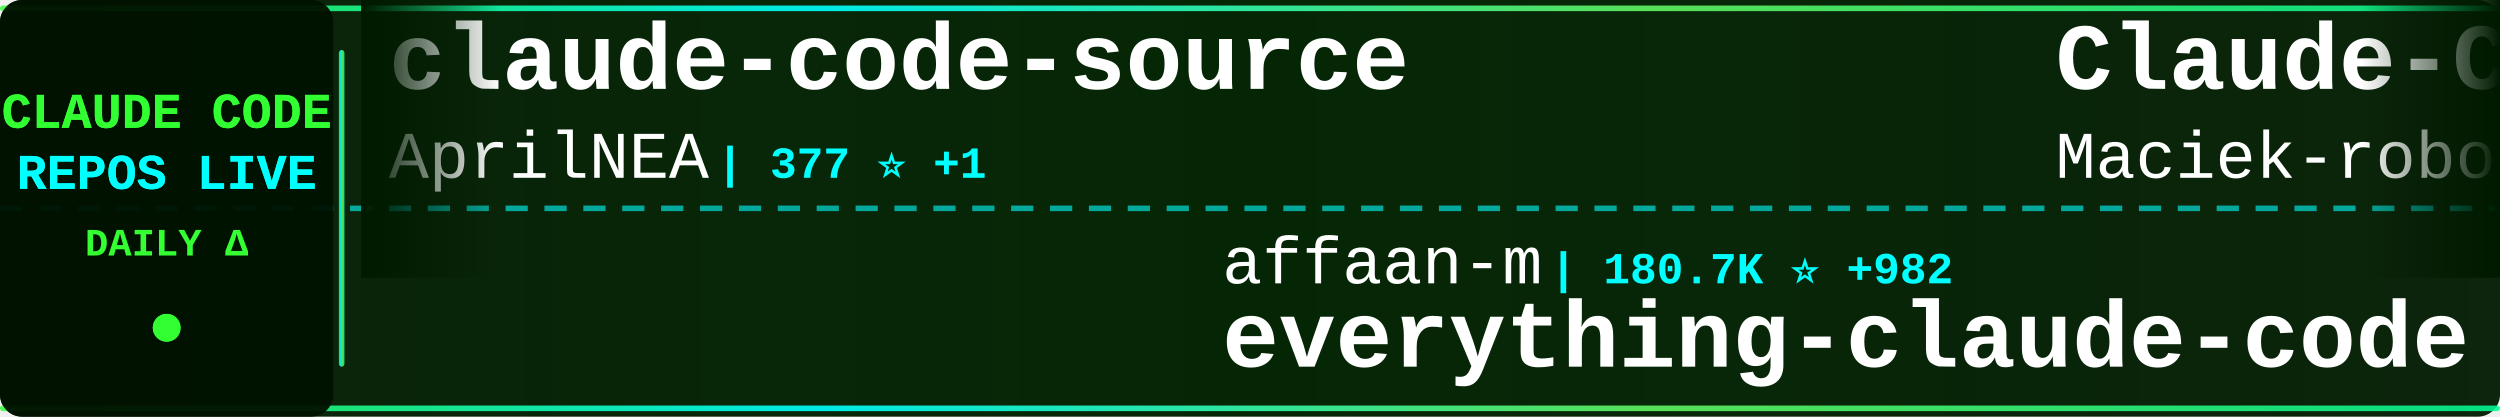
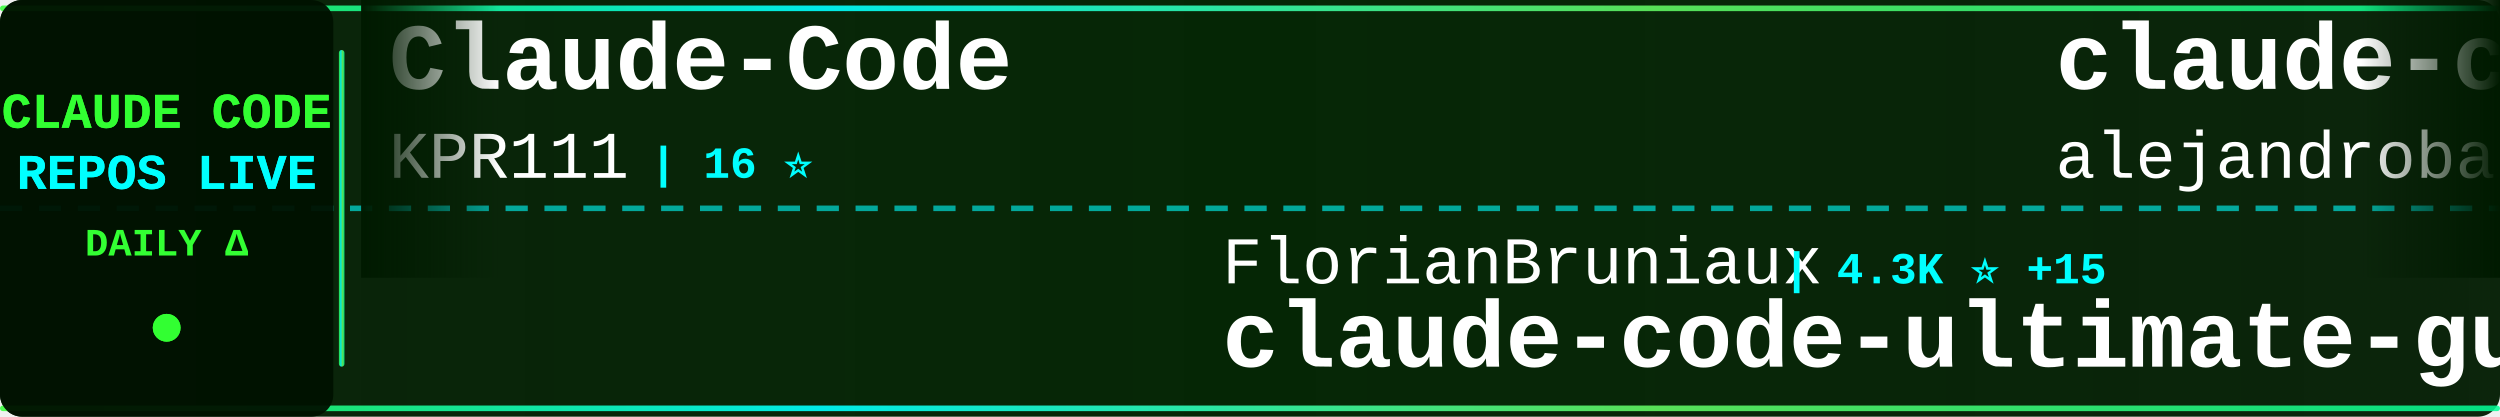
<svg xmlns="http://www.w3.org/2000/svg" width="900" height="150">
  <defs>
    <linearGradient id="tickerBg" x1="0%" y1="0%" x2="100%" y2="0%">
      <stop offset="0%" style="stop-color:#001a00;stop-opacity:0.95" />
      <stop offset="50%" style="stop-color:#002200;stop-opacity:0.98" />
      <stop offset="100%" style="stop-color:#001a00;stop-opacity:0.95" />
    </linearGradient>
    <linearGradient id="borderGrad" x1="0%" y1="0%" x2="100%" y2="0%">
      <stop offset="0%" style="stop-color:#33ff33;stop-opacity:0.85">
        <animate attributeName="stop-opacity" values="0.85;1;0.85" dur="2s" repeatCount="indefinite" />
      </stop>
      <stop offset="33%" style="stop-color:#00ffff;stop-opacity:0.9">
        <animate attributeName="stop-opacity" values="0.9;1;0.9" dur="2.2s" repeatCount="indefinite" />
      </stop>
      <stop offset="66%" style="stop-color:#66ff66;stop-opacity:0.85">
        <animate attributeName="stop-opacity" values="0.85;1;0.85" dur="1.8s" repeatCount="indefinite" />
      </stop>
      <stop offset="100%" style="stop-color:#00ff99;stop-opacity:0.85">
        <animate attributeName="stop-opacity" values="0.85;1;0.85" dur="2s" repeatCount="indefinite" />
      </stop>
    </linearGradient>
    <filter id="textGlow">
      <feGaussianBlur stdDeviation="0.1" result="coloredBlur" />
      <feMerge>
        <feMergeNode in="coloredBlur" />
        <feMergeNode in="SourceGraphic" />
      </feMerge>
    </filter>
    <filter id="metricGlow">
      <feGaussianBlur stdDeviation="0.2" result="coloredBlur" />
      <feMerge>
        <feMergeNode in="coloredBlur" />
        <feMergeNode in="SourceGraphic" />
      </feMerge>
    </filter>
    <linearGradient id="leftFade" x1="0%" y1="0%" x2="100%" y2="0%">
      <stop offset="0%" style="stop-color:#001a00;stop-opacity:1" />
      <stop offset="100%" style="stop-color:#001a00;stop-opacity:0" />
    </linearGradient>
    <linearGradient id="rightFade" x1="0%" y1="0%" x2="100%" y2="0%">
      <stop offset="0%" style="stop-color:#001a00;stop-opacity:0" />
      <stop offset="100%" style="stop-color:#001a00;stop-opacity:1" />
    </linearGradient>
  </defs>
  <rect width="900" height="150" fill="url(#tickerBg)" rx="8" />
  <rect x="0" y="2" width="900" height="2" fill="url(#borderGrad)" rx="1" />
  <rect x="0" y="146" width="900" height="2" fill="url(#borderGrad)" rx="1" />
  <line x1="0" y1="75" x2="900" y2="75" stroke="#00ffff" stroke-width="2" stroke-dasharray="8 6" opacity="0.6" />
  <rect x="0" y="0" width="120" height="150" fill="#001100" opacity="0.95" rx="8" />
  <text x="60" y="46" font-family="'Courier New', monospace" font-size="18" font-weight="bold" fill="#33ff33" text-anchor="middle" filter="url(#textGlow)">
    CLAUDE CODE
  </text>
  <text x="60" y="68" font-family="'Courier New', monospace" font-size="18" font-weight="bold" fill="#00ffff" text-anchor="middle" filter="url(#textGlow)">
    REPOS LIVE
  </text>
  <text x="60" y="92" font-family="'Courier New', monospace" font-size="14" font-weight="bold" fill="#33ff33" text-anchor="middle">
    DAILY Δ
  </text>
  <circle cx="60" cy="118" r="5" fill="#33ff33" filter="url(#metricGlow)">
    <animate attributeName="r" values="4;6;4" dur="1.5s" repeatCount="indefinite" />
    <animate attributeName="opacity" values="0.6;1;0.6" dur="1.5s" repeatCount="indefinite" />
  </circle>
  <rect x="122" y="18" width="2" height="114" fill="url(#borderGrad)" rx="1" />
  <clipPath id="tickerClip">
    <rect x="130" y="0" width="770" height="150" />
  </clipPath>
  <g clip-path="url(#tickerClip)">
    <g id="tickerItems">
      <animateTransform attributeName="transform" attributeType="XML" type="translate" from="0 0" to="-3000 0" dur="54s" repeatCount="indefinite" />
      <g transform="translate(0, 0)">
-         <text x="140" y="32" font-family="'Courier New', monospace" font-size="34" font-weight="bold" fill="#ffffff">claude-code-source</text>
-         <text x="140" y="64" font-family="'Courier New', monospace" font-size="24" font-weight="normal" fill="#ffffff" opacity="1.0">AprilNEA</text>
-         <text x="258" y="64" font-family="'Courier New', monospace" font-size="16" font-weight="bold" fill="#00ffff"> | 377 ⭐ +1</text>
+         <text x="140" y="32" font-family="'Courier New', monospace" font-size="34" font-weight="bold" fill="#ffffff">Claude-Code</text>
+         <text x="140" y="64" font-family="'Courier New', monospace" font-size="24" font-weight="normal" fill="#ffffff" opacity="1.0">KPR111</text>
+         <text x="234" y="64" font-family="'Courier New', monospace" font-size="16" font-weight="bold" fill="#00ffff"> | 16 ⭐</text>
      </g>
      <g transform="translate(300, 0)">
-         <text x="140" y="102" font-family="'Courier New', monospace" font-size="24" font-weight="normal" fill="#ffffff" opacity="1.0">affaan-m</text>
-         <text x="258" y="102" font-family="'Courier New', monospace" font-size="16" font-weight="bold" fill="#00ffff"> | 180.7K ⭐ +982</text>
-         <text x="140" y="132" font-family="'Courier New', monospace" font-size="34" font-weight="bold" fill="#ffffff">everything-claude-code</text>
+         <text x="140" y="102" font-family="'Courier New', monospace" font-size="24" font-weight="normal" fill="#ffffff" opacity="1.0">FlorianBruniaux</text>
+         <text x="342" y="102" font-family="'Courier New', monospace" font-size="16" font-weight="bold" fill="#00ffff"> | 4.3K ⭐ +15</text>
+         <text x="140" y="132" font-family="'Courier New', monospace" font-size="34" font-weight="bold" fill="#ffffff">claude-code-ultimate-gui...</text>
      </g>
      <g transform="translate(600, 0)">
-         <text x="140" y="32" font-family="'Courier New', monospace" font-size="34" font-weight="bold" fill="#ffffff">Claude-Code-Usage-Monito...</text>
-         <text x="140" y="64" font-family="'Courier New', monospace" font-size="24" font-weight="normal" fill="#ffffff" opacity="1.0">Maciek-roboblog</text>
-         <text x="342" y="64" font-family="'Courier New', monospace" font-size="16" font-weight="bold" fill="#00ffff"> | 8.0K ⭐ +9</text>
+         <text x="140" y="32" font-family="'Courier New', monospace" font-size="34" font-weight="bold" fill="#ffffff">claude-code-from-source</text>
+         <text x="140" y="64" font-family="'Courier New', monospace" font-size="24" font-weight="normal" fill="#ffffff" opacity="1.0">alejandrobalderas</text>
+         <text x="366" y="64" font-family="'Courier New', monospace" font-size="16" font-weight="bold" fill="#00ffff"> | 1.9K ⭐</text>
      </g>
      <g transform="translate(900, 0)">
-         <text x="140" y="102" font-family="'Courier New', monospace" font-size="24" font-weight="normal" fill="#ffffff" opacity="1.0">eyaltoledano</text>
-         <text x="306" y="102" font-family="'Courier New', monospace" font-size="16" font-weight="bold" fill="#00ffff"> | 27.1K ⭐ +18</text>
-         <text x="140" y="132" font-family="'Courier New', monospace" font-size="34" font-weight="bold" fill="#ffffff">claude-task-master</text>
+         <text x="140" y="102" font-family="'Courier New', monospace" font-size="24" font-weight="normal" fill="#ffffff" opacity="1.0">sickn33</text>
+         <text x="246" y="102" font-family="'Courier New', monospace" font-size="16" font-weight="bold" fill="#00ffff"> | 37.4K ⭐ +143</text>
+         <text x="140" y="132" font-family="'Courier New', monospace" font-size="34" font-weight="bold" fill="#ffffff">antigravity-awesome-skil...</text>
      </g>
      <g transform="translate(1200, 0)">
-         <text x="140" y="32" font-family="'Courier New', monospace" font-size="34" font-weight="bold" fill="#ffffff">claude-code-hooks-master...</text>
-         <text x="140" y="64" font-family="'Courier New', monospace" font-size="24" font-weight="normal" fill="#ffffff" opacity="1.0">disler</text>
-         <text x="234" y="64" font-family="'Courier New', monospace" font-size="16" font-weight="bold" fill="#00ffff"> | 3.7K ⭐ +4</text>
+         <text x="140" y="32" font-family="'Courier New', monospace" font-size="34" font-weight="bold" fill="#ffffff">Claude-Code-Source-Study</text>
+         <text x="140" y="64" font-family="'Courier New', monospace" font-size="24" font-weight="normal" fill="#ffffff" opacity="1.0">luyao618</text>
+         <text x="258" y="64" font-family="'Courier New', monospace" font-size="16" font-weight="bold" fill="#00ffff"> | 1.4K ⭐ +7</text>
      </g>
      <g transform="translate(1500, 0)">
-         <text x="140" y="102" font-family="'Courier New', monospace" font-size="24" font-weight="normal" fill="#ffffff" opacity="1.0">wanshuiyin</text>
-         <text x="282" y="102" font-family="'Courier New', monospace" font-size="16" font-weight="bold" fill="#00ffff"> | 9.0K ⭐ +146</text>
-         <text x="140" y="132" font-family="'Courier New', monospace" font-size="34" font-weight="bold" fill="#ffffff">Auto-claude-code-researc...</text>
+         <text x="140" y="102" font-family="'Courier New', monospace" font-size="24" font-weight="normal" fill="#ffffff" opacity="1.0">pedrohcgs</text>
+         <text x="270" y="102" font-family="'Courier New', monospace" font-size="16" font-weight="bold" fill="#00ffff"> | 1.1K ⭐ +3</text>
+         <text x="140" y="132" font-family="'Courier New', monospace" font-size="34" font-weight="bold" fill="#ffffff">claude-code-my-workflow</text>
      </g>
      <g transform="translate(1800, 0)">
-         <text x="140" y="32" font-family="'Courier New', monospace" font-size="34" font-weight="bold" fill="#ffffff">claude-code-my-workflow</text>
-         <text x="140" y="64" font-family="'Courier New', monospace" font-size="24" font-weight="normal" fill="#ffffff" opacity="1.0">pedrohcgs</text>
-         <text x="270" y="64" font-family="'Courier New', monospace" font-size="16" font-weight="bold" fill="#00ffff"> | 1.1K ⭐ +2</text>
+         <text x="140" y="32" font-family="'Courier New', monospace" font-size="34" font-weight="bold" fill="#ffffff">Claude-code</text>
+         <text x="140" y="64" font-family="'Courier New', monospace" font-size="24" font-weight="normal" fill="#ffffff" opacity="1.0">fazxes</text>
+         <text x="234" y="64" font-family="'Courier New', monospace" font-size="16" font-weight="bold" fill="#00ffff"> | 215 ⭐</text>
      </g>
      <g transform="translate(2100, 0)">
-         <text x="140" y="102" font-family="'Courier New', monospace" font-size="24" font-weight="normal" fill="#ffffff" opacity="1.0">fuergaosi233</text>
-         <text x="306" y="102" font-family="'Courier New', monospace" font-size="16" font-weight="bold" fill="#00ffff"> | 2.6K ⭐ +3</text>
-         <text x="140" y="132" font-family="'Courier New', monospace" font-size="34" font-weight="bold" fill="#ffffff">claude-code-proxy</text>
+         <text x="140" y="102" font-family="'Courier New', monospace" font-size="24" font-weight="normal" fill="#ffffff" opacity="1.0">lintsinghua</text>
+         <text x="294" y="102" font-family="'Courier New', monospace" font-size="16" font-weight="bold" fill="#00ffff"> | 3.2K ⭐ +30</text>
+         <text x="140" y="132" font-family="'Courier New', monospace" font-size="34" font-weight="bold" fill="#ffffff">claude-code-book</text>
      </g>
      <g transform="translate(2400, 0)">
-         <text x="140" y="32" font-family="'Courier New', monospace" font-size="34" font-weight="bold" fill="#ffffff">claude-code-analysis</text>
-         <text x="140" y="64" font-family="'Courier New', monospace" font-size="24" font-weight="normal" fill="#ffffff" opacity="1.0">liuup</text>
-         <text x="222" y="64" font-family="'Courier New', monospace" font-size="16" font-weight="bold" fill="#00ffff"> | 2.4K ⭐ +30</text>
+         <text x="140" y="32" font-family="'Courier New', monospace" font-size="34" font-weight="bold" fill="#ffffff">CLIProxyAPI</text>
+         <text x="140" y="64" font-family="'Courier New', monospace" font-size="24" font-weight="normal" fill="#ffffff" opacity="1.0">router-for-me</text>
+         <text x="318" y="64" font-family="'Courier New', monospace" font-size="16" font-weight="bold" fill="#00ffff"> | 32.4K ⭐ +231</text>
      </g>
      <g transform="translate(2700, 0)">
-         <text x="140" y="102" font-family="'Courier New', monospace" font-size="24" font-weight="normal" fill="#ffffff" opacity="1.0">777genius</text>
-         <text x="270" y="102" font-family="'Courier New', monospace" font-size="16" font-weight="bold" fill="#00ffff"> | 912 ⭐</text>
-         <text x="140" y="132" font-family="'Courier New', monospace" font-size="34" font-weight="bold" fill="#ffffff">claude-code-source-code</text>
+         <text x="140" y="102" font-family="'Courier New', monospace" font-size="24" font-weight="normal" fill="#ffffff" opacity="1.0">Yeachan-Heo</text>
+         <text x="294" y="102" font-family="'Courier New', monospace" font-size="16" font-weight="bold" fill="#00ffff"> | 33.6K ⭐ +154</text>
+         <text x="140" y="132" font-family="'Courier New', monospace" font-size="34" font-weight="bold" fill="#ffffff">oh-my-claudecode</text>
      </g>
      <g transform="translate(3000, 0)">
-         <text x="140" y="32" font-family="'Courier New', monospace" font-size="34" font-weight="bold" fill="#ffffff">claude-code-source</text>
-         <text x="140" y="64" font-family="'Courier New', monospace" font-size="24" font-weight="normal" fill="#ffffff" opacity="1.0">AprilNEA</text>
-         <text x="258" y="64" font-family="'Courier New', monospace" font-size="16" font-weight="bold" fill="#00ffff"> | 377 ⭐ +1</text>
+         <text x="140" y="32" font-family="'Courier New', monospace" font-size="34" font-weight="bold" fill="#ffffff">Claude-Code</text>
+         <text x="140" y="64" font-family="'Courier New', monospace" font-size="24" font-weight="normal" fill="#ffffff" opacity="1.0">KPR111</text>
+         <text x="234" y="64" font-family="'Courier New', monospace" font-size="16" font-weight="bold" fill="#00ffff"> | 16 ⭐</text>
      </g>
      <g transform="translate(3300, 0)">
-         <text x="140" y="102" font-family="'Courier New', monospace" font-size="24" font-weight="normal" fill="#ffffff" opacity="1.0">affaan-m</text>
-         <text x="258" y="102" font-family="'Courier New', monospace" font-size="16" font-weight="bold" fill="#00ffff"> | 180.7K ⭐ +982</text>
-         <text x="140" y="132" font-family="'Courier New', monospace" font-size="34" font-weight="bold" fill="#ffffff">everything-claude-code</text>
+         <text x="140" y="102" font-family="'Courier New', monospace" font-size="24" font-weight="normal" fill="#ffffff" opacity="1.0">FlorianBruniaux</text>
+         <text x="342" y="102" font-family="'Courier New', monospace" font-size="16" font-weight="bold" fill="#00ffff"> | 4.3K ⭐ +15</text>
+         <text x="140" y="132" font-family="'Courier New', monospace" font-size="34" font-weight="bold" fill="#ffffff">claude-code-ultimate-gui...</text>
      </g>
      <g transform="translate(3600, 0)">
-         <text x="140" y="32" font-family="'Courier New', monospace" font-size="34" font-weight="bold" fill="#ffffff">Claude-Code-Usage-Monito...</text>
-         <text x="140" y="64" font-family="'Courier New', monospace" font-size="24" font-weight="normal" fill="#ffffff" opacity="1.0">Maciek-roboblog</text>
-         <text x="342" y="64" font-family="'Courier New', monospace" font-size="16" font-weight="bold" fill="#00ffff"> | 8.0K ⭐ +9</text>
+         <text x="140" y="32" font-family="'Courier New', monospace" font-size="34" font-weight="bold" fill="#ffffff">claude-code-from-source</text>
+         <text x="140" y="64" font-family="'Courier New', monospace" font-size="24" font-weight="normal" fill="#ffffff" opacity="1.0">alejandrobalderas</text>
+         <text x="366" y="64" font-family="'Courier New', monospace" font-size="16" font-weight="bold" fill="#00ffff"> | 1.9K ⭐</text>
      </g>
      <g transform="translate(3900, 0)">
-         <text x="140" y="102" font-family="'Courier New', monospace" font-size="24" font-weight="normal" fill="#ffffff" opacity="1.0">eyaltoledano</text>
-         <text x="306" y="102" font-family="'Courier New', monospace" font-size="16" font-weight="bold" fill="#00ffff"> | 27.1K ⭐ +18</text>
-         <text x="140" y="132" font-family="'Courier New', monospace" font-size="34" font-weight="bold" fill="#ffffff">claude-task-master</text>
+         <text x="140" y="102" font-family="'Courier New', monospace" font-size="24" font-weight="normal" fill="#ffffff" opacity="1.0">sickn33</text>
+         <text x="246" y="102" font-family="'Courier New', monospace" font-size="16" font-weight="bold" fill="#00ffff"> | 37.4K ⭐ +143</text>
+         <text x="140" y="132" font-family="'Courier New', monospace" font-size="34" font-weight="bold" fill="#ffffff">antigravity-awesome-skil...</text>
      </g>
    </g>
  </g>
  <rect x="130" y="0" width="50" height="100" fill="url(#leftFade)" />
  <rect x="850" y="0" width="50" height="100" fill="url(#rightFade)" />
</svg>
